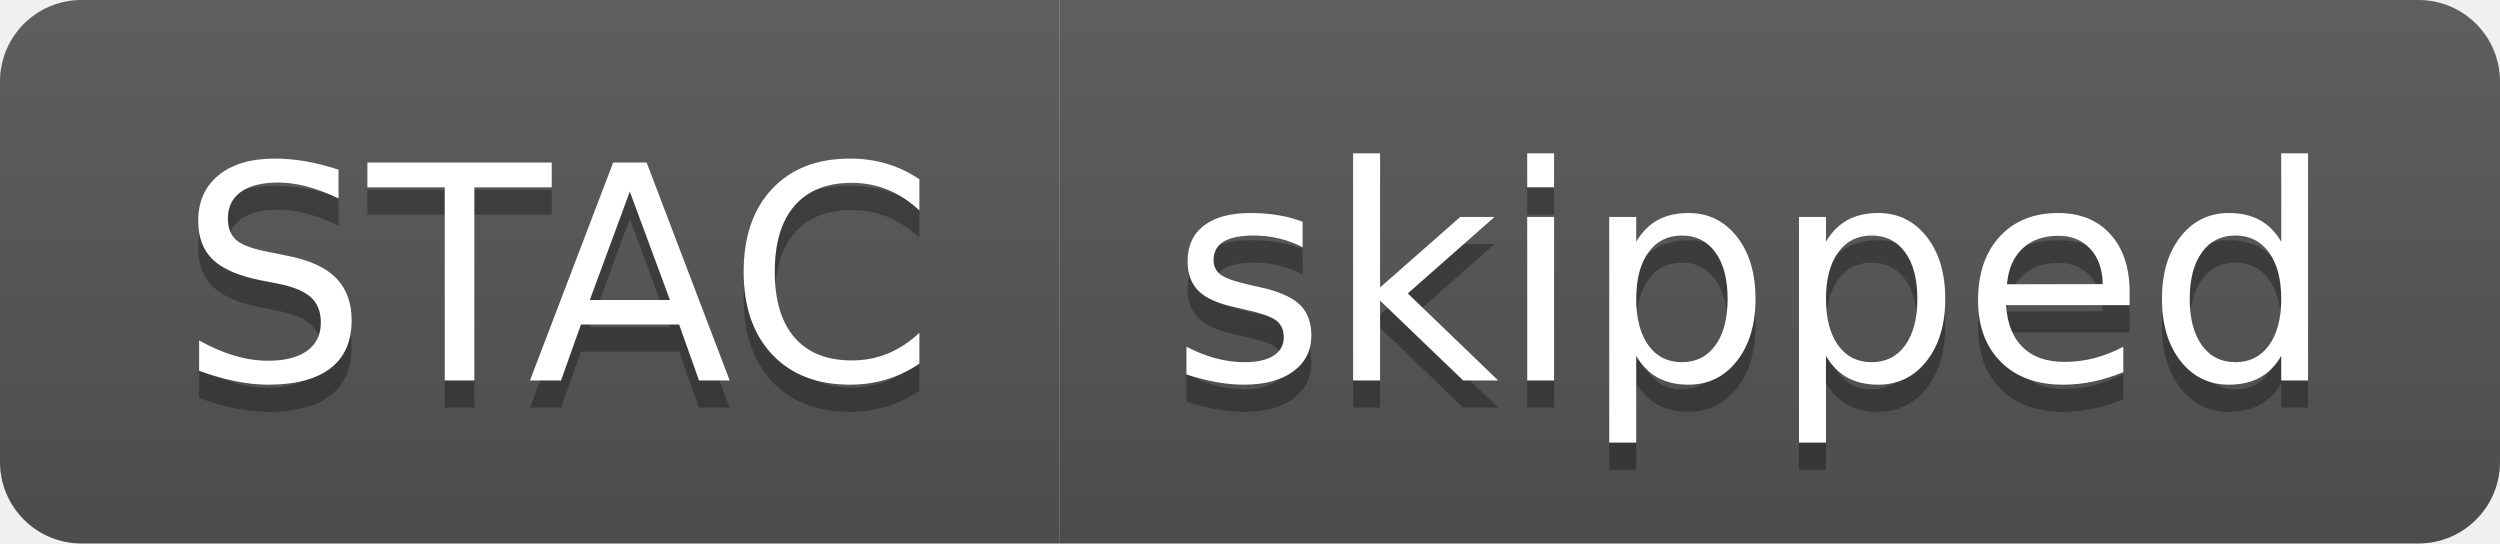
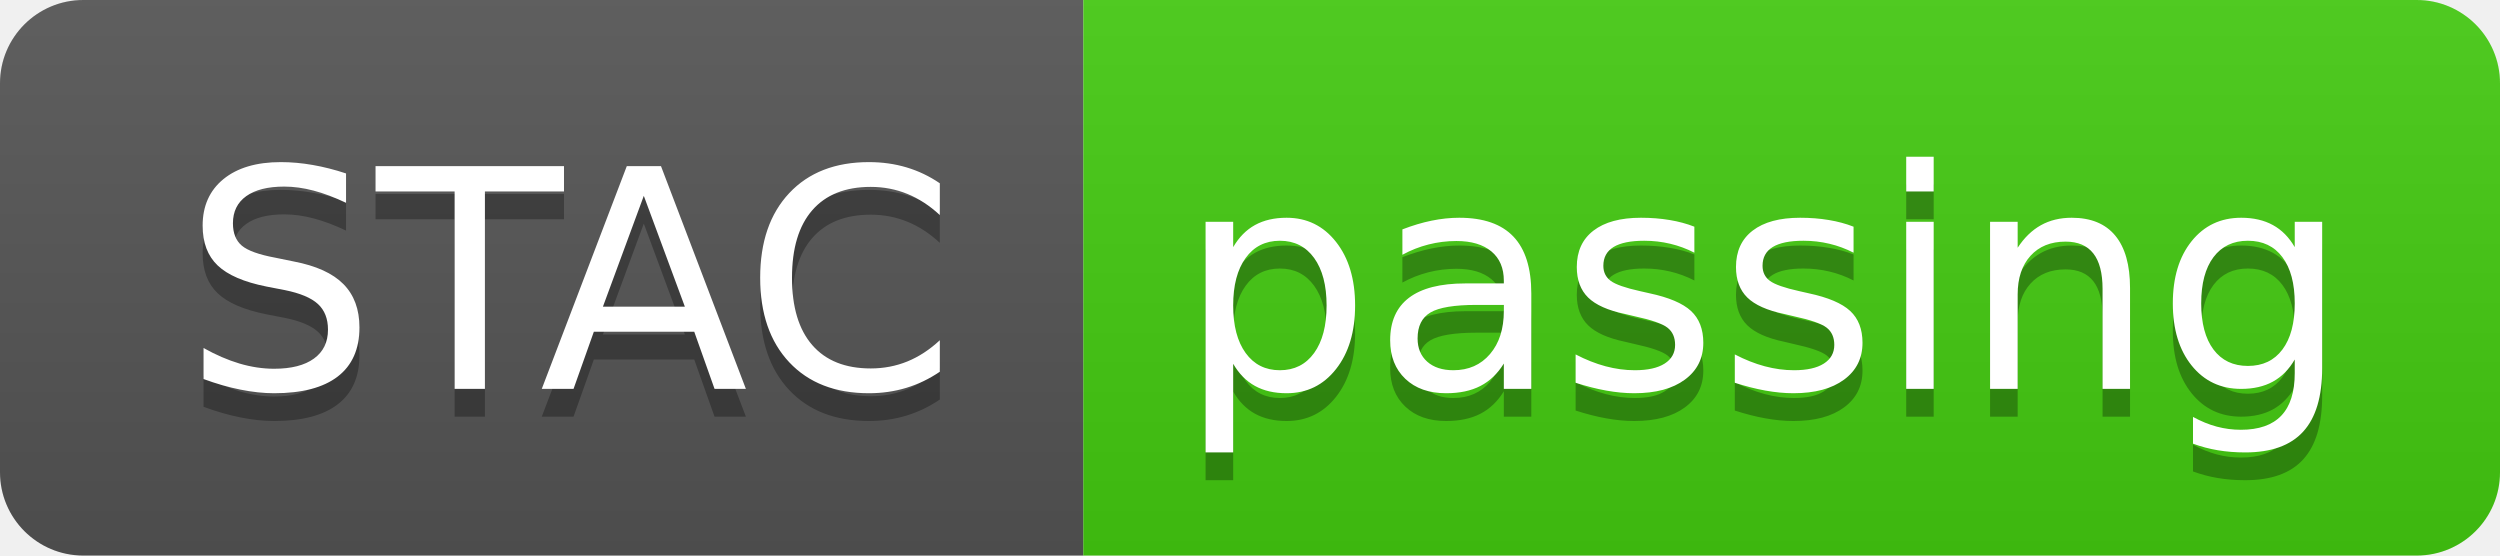
- <svg xmlns="http://www.w3.org/2000/svg" width="92" height="20" role="img" aria-label="STAC: skipped">
+ <svg xmlns="http://www.w3.org/2000/svg" width="90" height="20" role="img" aria-label="STAC: passing">
  <linearGradient id="s" x2="0" y2="100%">
    <stop offset="0" stop-color="#bbb" stop-opacity=".1" />
    <stop offset="1" stop-opacity=".1" />
  </linearGradient>
  <clipPath id="r">
-     <rect width="92" height="20" rx="3" fill="#fff" />
+     <rect width="90" height="20" rx="3" fill="#fff" />
  </clipPath>
  <g clip-path="url(#r)">
    <rect width="39" height="20" fill="#555" />
-     <rect x="39" width="53" height="20" fill="#555" />
-     <rect width="92" height="20" fill="url(#s)" />
+     <rect x="39" width="51" height="20" fill="#4c1" />
+     <rect width="90" height="20" fill="url(#s)" />
  </g>
  <g fill="#fff" text-anchor="middle" font-family="Verdana,Geneva,DejaVu Sans,sans-serif" text-rendering="geometricPrecision" font-size="110">
    <text aria-hidden="true" x="205" y="150" fill="#010101" fill-opacity=".3" transform="scale(.1)" textLength="290">STAC</text>
    <text x="205" y="140" transform="scale(.1)" fill="#fff" textLength="290">STAC</text>
-     <text aria-hidden="true" x="645" y="150" fill="#010101" fill-opacity=".3" transform="scale(.1)" textLength="430">skipped</text>
-     <text x="645" y="140" transform="scale(.1)" fill="#fff" textLength="430">skipped</text>
+     <text aria-hidden="true" x="635" y="150" fill="#010101" fill-opacity=".3" transform="scale(.1)" textLength="410">passing</text>
+     <text x="635" y="140" transform="scale(.1)" fill="#fff" textLength="410">passing</text>
  </g>
</svg>
